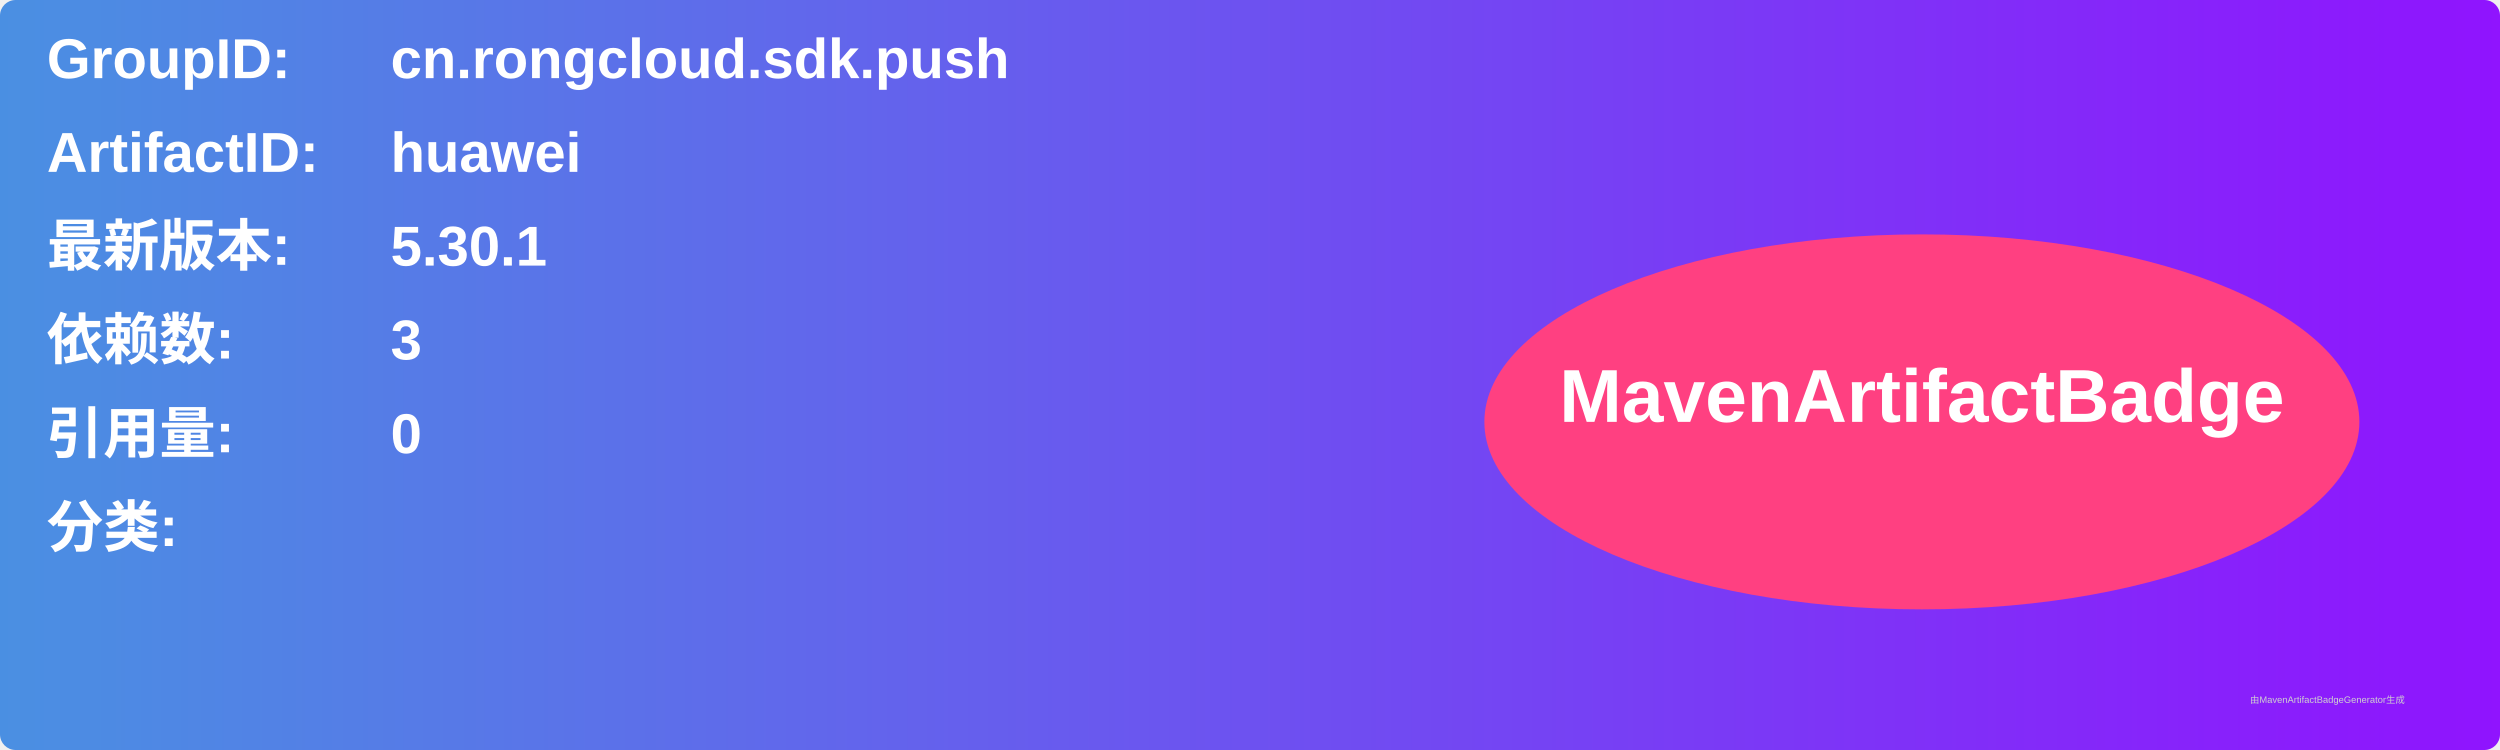
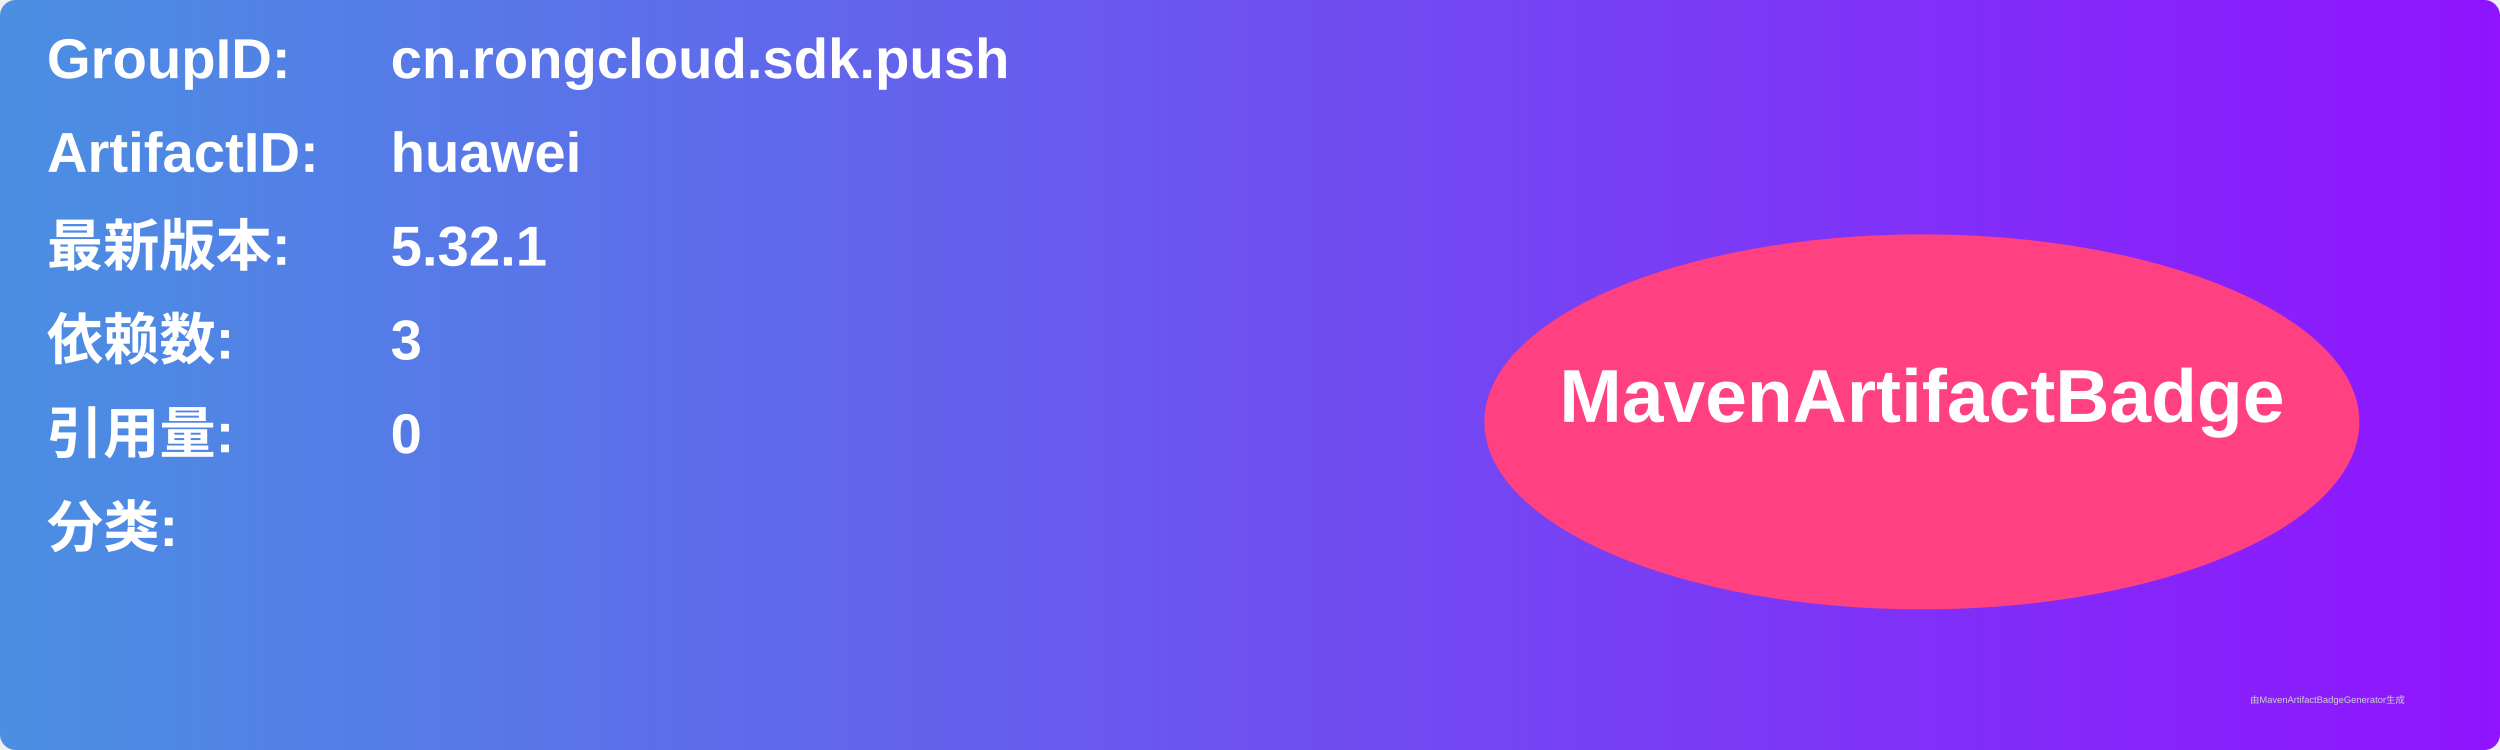
<svg xmlns="http://www.w3.org/2000/svg" width="800" height="240" viewBox="0 0 800 240">
  <linearGradient id="grad" x1="0%" y1="0%" x2="100%" y2="0%">
    <stop offset="0%" stop-color="#4a90e2" />
    <stop offset="100%" stop-color="#9013fe" />
  </linearGradient>
  <rect width="100%" height="100%" rx="5" ry="5" fill="url(#grad)" />
  <g transform="translate(15, 15)">
    <text x="0" y="10" font-family="Arial" font-size="18" fill="white" font-weight="bold" width="260">GroupID:</text>
    <text x="110" y="10" font-family="Arial" font-size="18" fill="white" font-weight="bold" width="460">cn.rongcloud.sdk.push</text>
    <text x="0" y="40" font-family="Arial" font-size="18" fill="white" font-weight="bold" width="260">ArtifactID:</text>
    <text x="110" y="40" font-family="Arial" font-size="18" fill="white" font-weight="bold" width="460">huawei</text>
    <text x="0" y="70" font-family="Arial" font-size="18" fill="white" font-weight="bold">最新版本:</text>
    <text x="110" y="70" font-family="Arial" font-size="18" fill="white" font-weight="bold">
-       <tspan font-weight="bold">5.30.1</tspan>
+       <tspan font-weight="bold">5.32.1</tspan>
    </text>
    <text x="0" y="100" font-family="Arial" font-size="18" fill="white" font-weight="bold">依赖数: </text>
    <text x="110" y="100" font-family="Arial" font-size="18" fill="white">
      <tspan font-weight="bold">3</tspan>
    </text>
    <text x="0" y="130" font-family="Arial" font-size="18" fill="white" font-weight="bold">引用量: </text>
    <text x="110" y="130" font-family="Arial" font-size="18" fill="white">
      <tspan font-weight="bold">0</tspan>
    </text>
    <text x="0" y="160" font-family="Arial" font-size="18" fill="white" font-weight="bold">分类:</text>
    <text x="10" y="190" font-family="Arial" font-size="10" fill="white">
      <tspan font-weight="bold" />
    </text>
    <ellipse cx="600" cy="120" rx="140" ry="60" fill="#ff4081" />
    <text x="600" y="120" text-anchor="middle" font-family="Arial" font-size="24" fill="white" font-weight="bold">MavenArtifactBadge</text>
  </g>
  <text x="720" y="225" font-family="Arial" font-size="3" fill="#d0d0d0">由MavenArtifactBadgeGenerator生成</text>
</svg>
